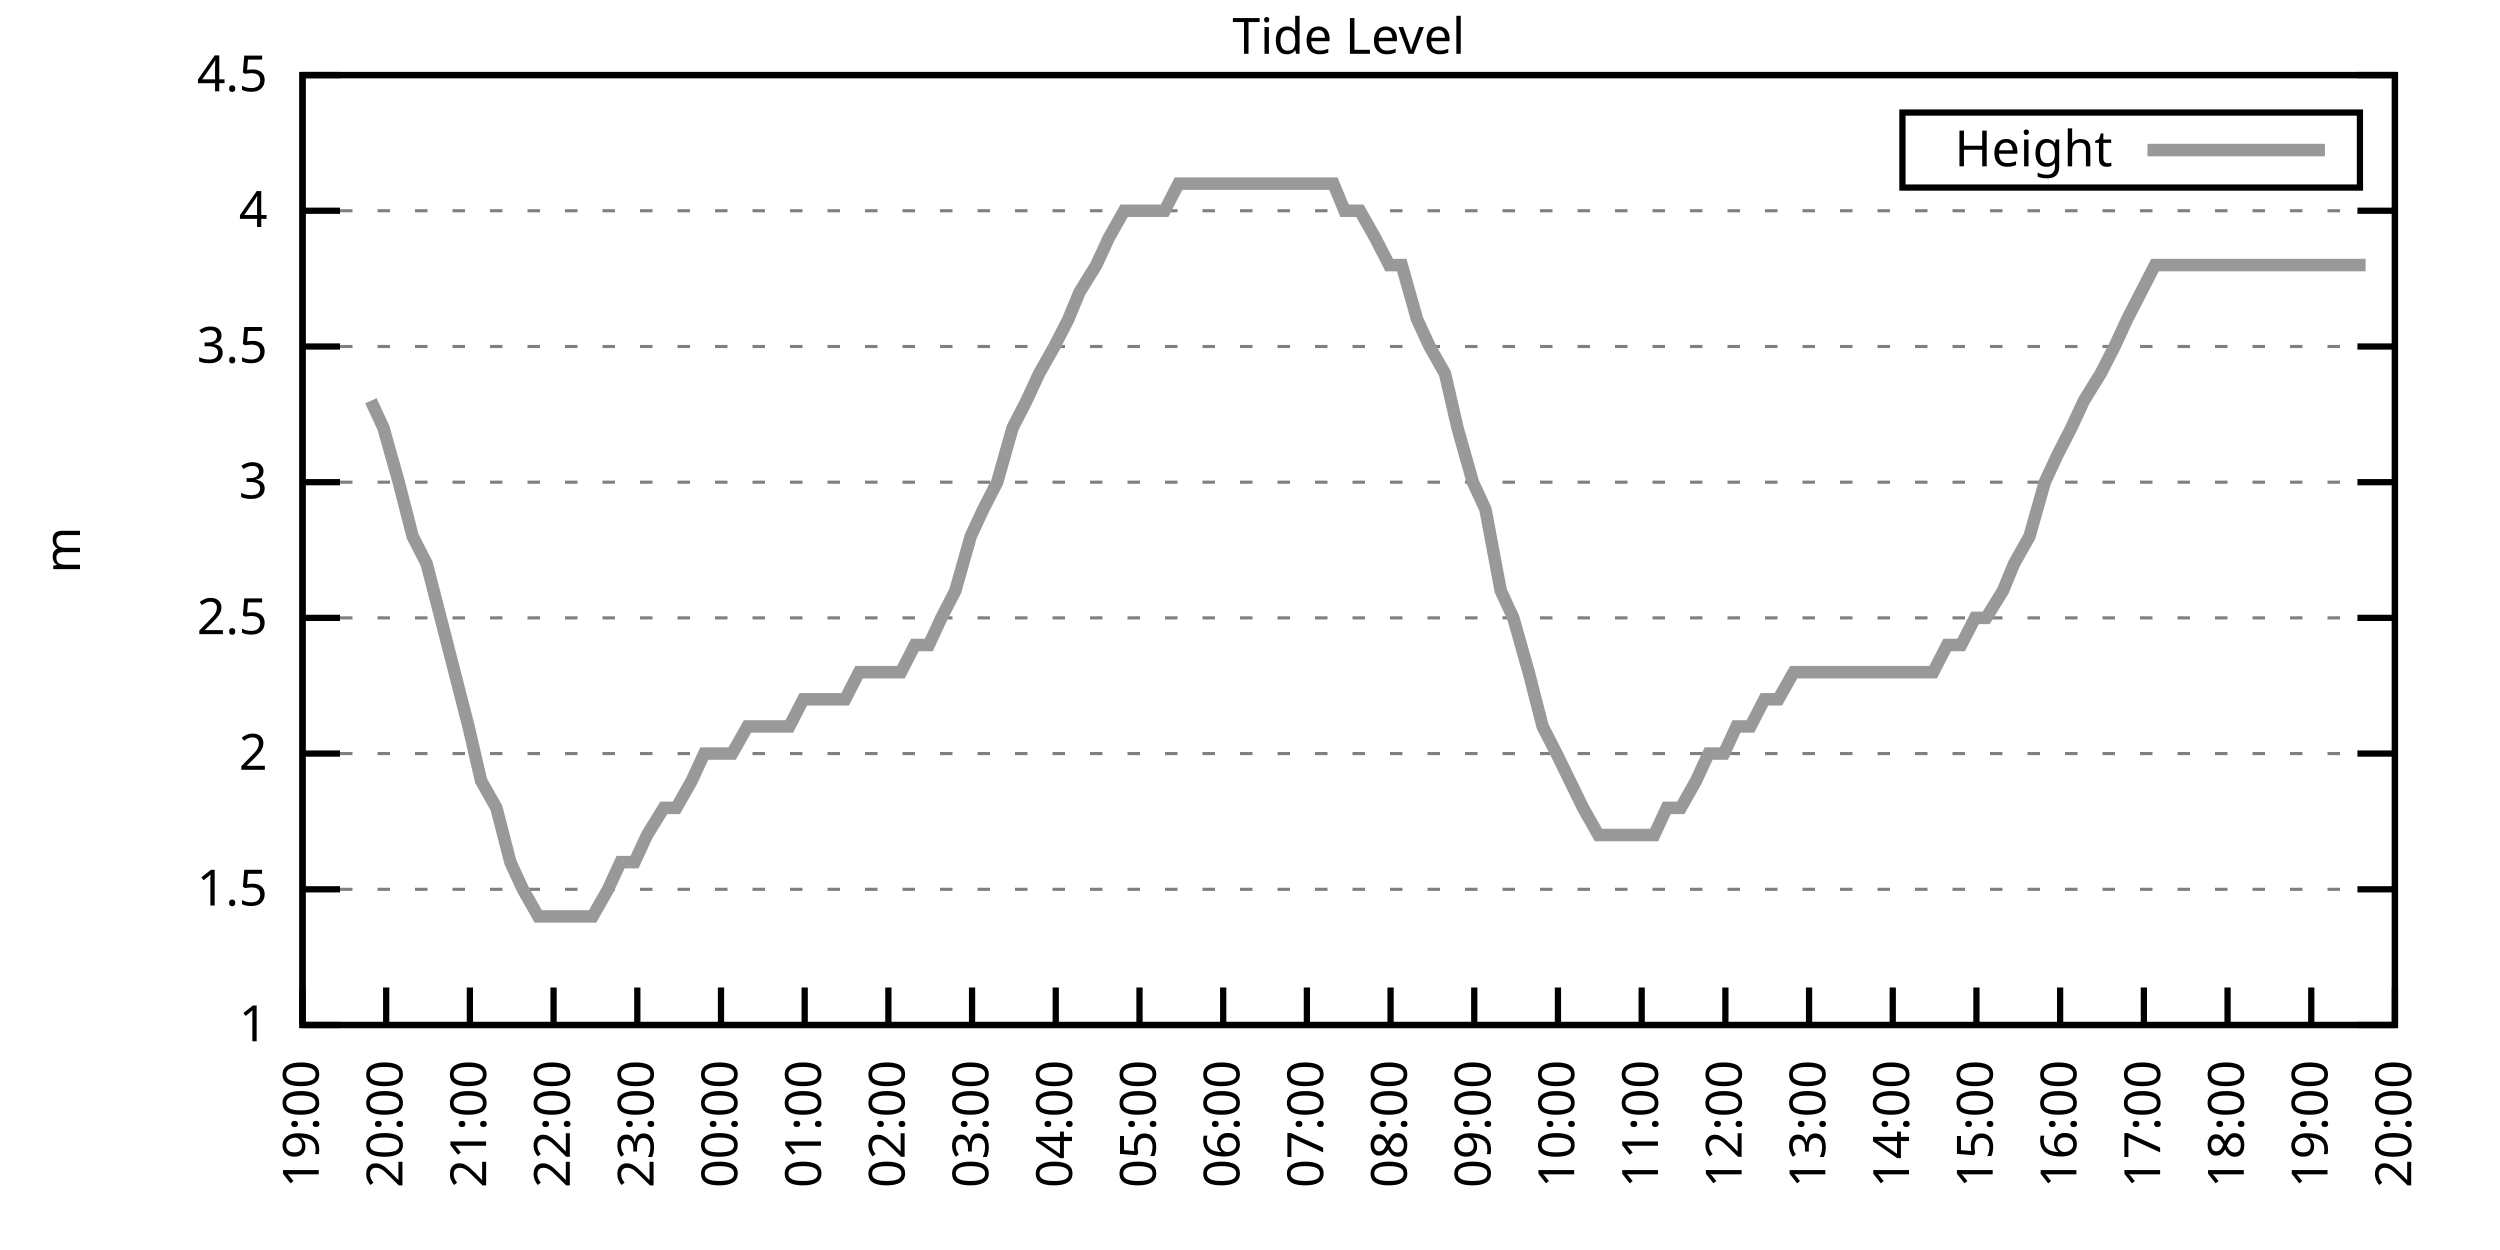
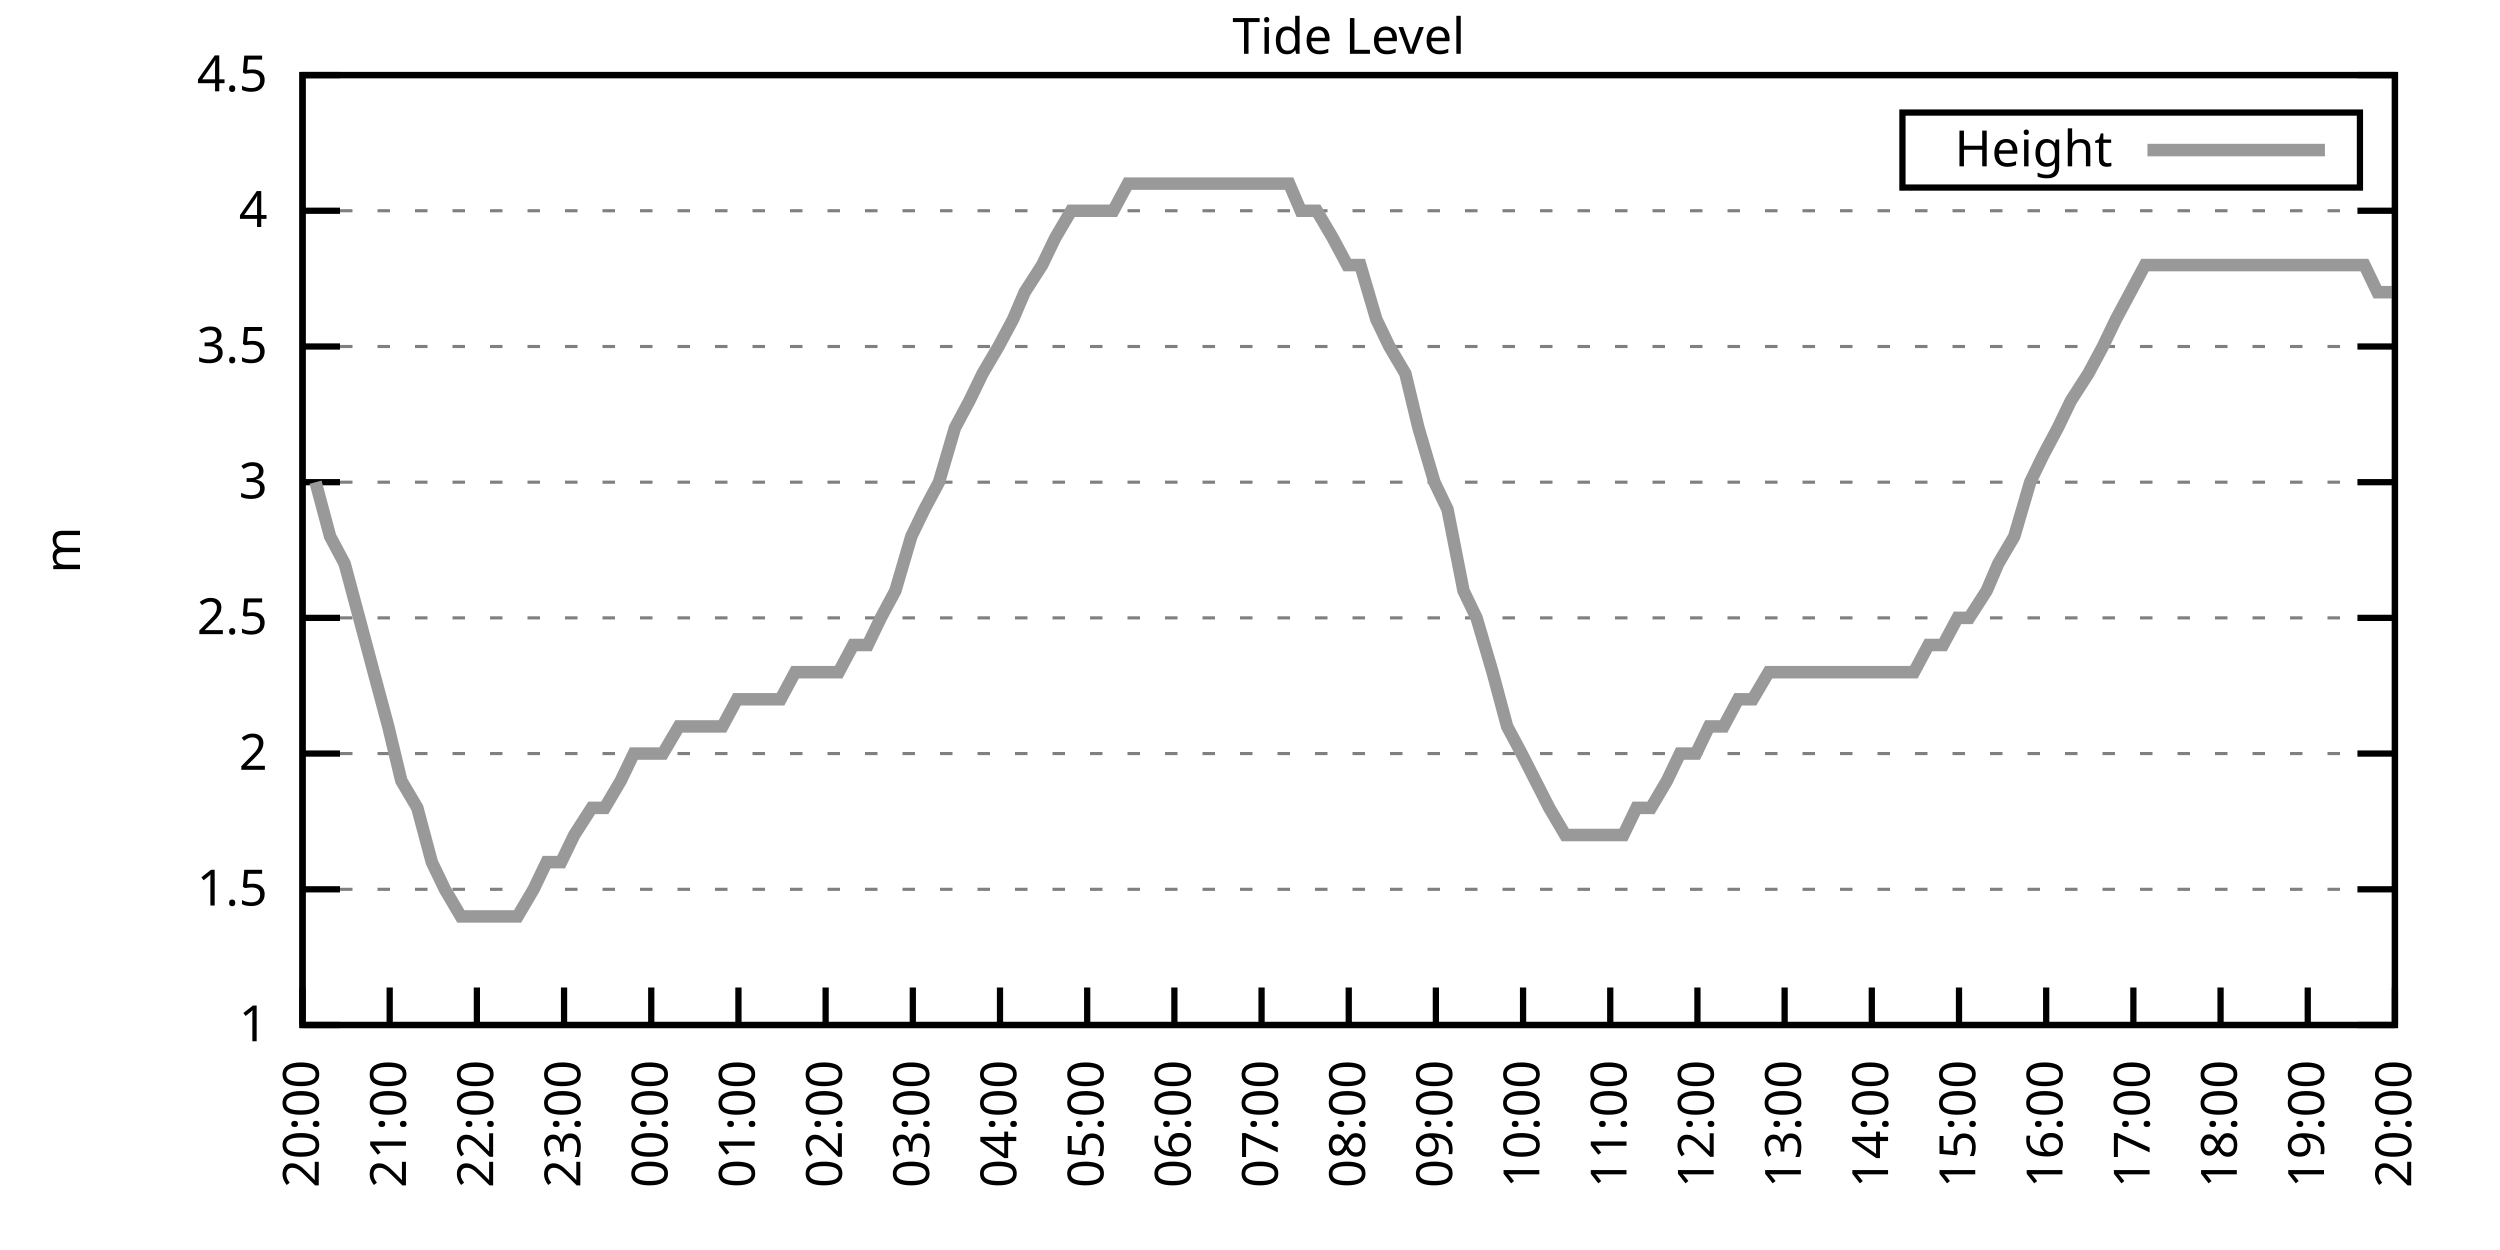
<svg xmlns="http://www.w3.org/2000/svg" xmlns:xlink="http://www.w3.org/1999/xlink" width="400" height="200" viewBox="0 0 400 200">
  <g id="gnuplot_canvas">
    <rect x="0" y="0" width="400" height="200" fill="none" />
    <defs>
      <circle id="gpDot" r="0.5" stroke-width="0.5" stroke="currentColor" />
      <path id="gpPt0" stroke-width="0.333" stroke="currentColor" d="M-1,0 h2 M0,-1 v2" />
      <path id="gpPt1" stroke-width="0.333" stroke="currentColor" d="M-1,-1 L1,1 M1,-1 L-1,1" />
      <path id="gpPt2" stroke-width="0.333" stroke="currentColor" d="M-1,0 L1,0 M0,-1 L0,1 M-1,-1 L1,1 M-1,1 L1,-1" />
      <rect id="gpPt3" stroke-width="0.333" stroke="currentColor" x="-1" y="-1" width="2" height="2" />
      <rect id="gpPt4" stroke-width="0.333" stroke="currentColor" fill="currentColor" x="-1" y="-1" width="2" height="2" />
      <circle id="gpPt5" stroke-width="0.333" stroke="currentColor" cx="0" cy="0" r="1" />
      <use xlink:href="#gpPt5" id="gpPt6" fill="currentColor" stroke="none" />
      <path id="gpPt7" stroke-width="0.333" stroke="currentColor" d="M0,-1.33 L-1.33,0.67 L1.33,0.67 z" />
      <use xlink:href="#gpPt7" id="gpPt8" fill="currentColor" stroke="none" />
      <use xlink:href="#gpPt7" id="gpPt9" stroke="currentColor" transform="rotate(180)" />
      <use xlink:href="#gpPt9" id="gpPt10" fill="currentColor" stroke="none" />
      <use xlink:href="#gpPt3" id="gpPt11" stroke="currentColor" transform="rotate(45)" />
      <use xlink:href="#gpPt11" id="gpPt12" fill="currentColor" stroke="none" />
      <path id="gpPt13" stroke-width="0.333" stroke="currentColor" d="M0,1.330 L1.265,0.411 L0.782,-1.067 L-0.782,-1.076 L-1.265,0.411 z" />
      <use xlink:href="#gpPt13" id="gpPt14" fill="currentColor" stroke="none" />
      <filter id="textbox" filterUnits="objectBoundingBox" x="0" y="0" height="1" width="1">
        <feFlood flood-color="white" flood-opacity="1" result="bgnd" />
        <feComposite in="SourceGraphic" in2="bgnd" operator="atop" />
      </filter>
      <filter id="greybox" filterUnits="objectBoundingBox" x="0" y="0" height="1" width="1">
        <feFlood flood-color="lightgrey" flood-opacity="1" result="grey" />
        <feComposite in="SourceGraphic" in2="grey" operator="atop" />
      </filter>
    </defs>
    <g fill="none" color="white" stroke="currentColor" stroke-width="1.00" stroke-linecap="butt" stroke-linejoin="miter">
</g>
    <g fill="none" color="black" stroke="currentColor" stroke-width="1.00" stroke-linecap="butt" stroke-linejoin="miter">
      <g stroke="none" shape-rendering="crispEdges">
        <polygon fill="rgb(255, 255, 255)" points="48.40,164.00 383.18,164.00 383.18,12.02 48.40,12.02 " />
      </g>
    </g>
    <g fill="none" color="black" stroke="currentColor" stroke-width="1.00" stroke-linecap="butt" stroke-linejoin="miter">
</g>
    <g fill="none" color="black" stroke="black" stroke-width="0.50" stroke-linecap="butt" stroke-linejoin="miter">
</g>
    <g fill="none" color="gray" stroke="currentColor" stroke-width="0.50" stroke-linecap="butt" stroke-linejoin="miter">
      <path stroke="gray" stroke-dasharray="2,4" class="gridline" d="M48.40,164.00 L383.19,164.00  " />
    </g>
    <g fill="none" color="gray" stroke="gray" stroke-width="1.00" stroke-linecap="butt" stroke-linejoin="miter">
</g>
    <g fill="none" color="black" stroke="currentColor" stroke-width="1.00" stroke-linecap="butt" stroke-linejoin="miter">
      <path stroke="black" d="M48.40,164.00 L54.40,164.00 M383.19,164.00 L377.19,164.00  " />
      <g transform="translate(42.80,166.60)" stroke="none" fill="black" font-family="Sans" font-size="8.00" text-anchor="end">
        <text>
          <tspan font-family="Sans"> 1</tspan>
        </text>
      </g>
    </g>
    <g fill="none" color="black" stroke="currentColor" stroke-width="1.00" stroke-linecap="butt" stroke-linejoin="miter">
</g>
    <g fill="none" color="black" stroke="black" stroke-width="0.50" stroke-linecap="butt" stroke-linejoin="miter">
</g>
    <g fill="none" color="gray" stroke="currentColor" stroke-width="0.50" stroke-linecap="butt" stroke-linejoin="miter">
      <path stroke="gray" stroke-dasharray="2,4" class="gridline" d="M48.40,142.29 L383.19,142.29  " />
    </g>
    <g fill="none" color="gray" stroke="gray" stroke-width="1.00" stroke-linecap="butt" stroke-linejoin="miter">
</g>
    <g fill="none" color="black" stroke="currentColor" stroke-width="1.00" stroke-linecap="butt" stroke-linejoin="miter">
      <path stroke="black" d="M48.40,142.29 L54.40,142.29 M383.19,142.29 L377.19,142.29  " />
      <g transform="translate(42.80,144.89)" stroke="none" fill="black" font-family="Sans" font-size="8.00" text-anchor="end">
        <text>
          <tspan font-family="Sans"> 1.5</tspan>
        </text>
      </g>
    </g>
    <g fill="none" color="black" stroke="currentColor" stroke-width="1.00" stroke-linecap="butt" stroke-linejoin="miter">
</g>
    <g fill="none" color="black" stroke="black" stroke-width="0.50" stroke-linecap="butt" stroke-linejoin="miter">
</g>
    <g fill="none" color="gray" stroke="currentColor" stroke-width="0.50" stroke-linecap="butt" stroke-linejoin="miter">
      <path stroke="gray" stroke-dasharray="2,4" class="gridline" d="M48.40,120.57 L383.19,120.57  " />
    </g>
    <g fill="none" color="gray" stroke="gray" stroke-width="1.00" stroke-linecap="butt" stroke-linejoin="miter">
</g>
    <g fill="none" color="black" stroke="currentColor" stroke-width="1.00" stroke-linecap="butt" stroke-linejoin="miter">
      <path stroke="black" d="M48.40,120.57 L54.40,120.57 M383.19,120.57 L377.19,120.57  " />
      <g transform="translate(42.80,123.17)" stroke="none" fill="black" font-family="Sans" font-size="8.00" text-anchor="end">
        <text>
          <tspan font-family="Sans"> 2</tspan>
        </text>
      </g>
    </g>
    <g fill="none" color="black" stroke="currentColor" stroke-width="1.00" stroke-linecap="butt" stroke-linejoin="miter">
</g>
    <g fill="none" color="black" stroke="black" stroke-width="0.50" stroke-linecap="butt" stroke-linejoin="miter">
</g>
    <g fill="none" color="gray" stroke="currentColor" stroke-width="0.50" stroke-linecap="butt" stroke-linejoin="miter">
      <path stroke="gray" stroke-dasharray="2,4" class="gridline" d="M48.40,98.86 L383.19,98.86  " />
    </g>
    <g fill="none" color="gray" stroke="gray" stroke-width="1.00" stroke-linecap="butt" stroke-linejoin="miter">
</g>
    <g fill="none" color="black" stroke="currentColor" stroke-width="1.00" stroke-linecap="butt" stroke-linejoin="miter">
      <path stroke="black" d="M48.40,98.86 L54.40,98.86 M383.19,98.86 L377.19,98.86  " />
      <g transform="translate(42.80,101.46)" stroke="none" fill="black" font-family="Sans" font-size="8.00" text-anchor="end">
        <text>
          <tspan font-family="Sans"> 2.5</tspan>
        </text>
      </g>
    </g>
    <g fill="none" color="black" stroke="currentColor" stroke-width="1.00" stroke-linecap="butt" stroke-linejoin="miter">
</g>
    <g fill="none" color="black" stroke="black" stroke-width="0.50" stroke-linecap="butt" stroke-linejoin="miter">
</g>
    <g fill="none" color="gray" stroke="currentColor" stroke-width="0.50" stroke-linecap="butt" stroke-linejoin="miter">
      <path stroke="gray" stroke-dasharray="2,4" class="gridline" d="M48.40,77.15 L383.19,77.15  " />
    </g>
    <g fill="none" color="gray" stroke="gray" stroke-width="1.00" stroke-linecap="butt" stroke-linejoin="miter">
</g>
    <g fill="none" color="black" stroke="currentColor" stroke-width="1.00" stroke-linecap="butt" stroke-linejoin="miter">
      <path stroke="black" d="M48.40,77.15 L54.40,77.15 M383.19,77.15 L377.19,77.15  " />
      <g transform="translate(42.80,79.75)" stroke="none" fill="black" font-family="Sans" font-size="8.00" text-anchor="end">
        <text>
          <tspan font-family="Sans"> 3</tspan>
        </text>
      </g>
    </g>
    <g fill="none" color="black" stroke="currentColor" stroke-width="1.00" stroke-linecap="butt" stroke-linejoin="miter">
</g>
    <g fill="none" color="black" stroke="black" stroke-width="0.50" stroke-linecap="butt" stroke-linejoin="miter">
</g>
    <g fill="none" color="gray" stroke="currentColor" stroke-width="0.50" stroke-linecap="butt" stroke-linejoin="miter">
      <path stroke="gray" stroke-dasharray="2,4" class="gridline" d="M48.40,55.44 L383.19,55.44  " />
    </g>
    <g fill="none" color="gray" stroke="gray" stroke-width="1.00" stroke-linecap="butt" stroke-linejoin="miter">
</g>
    <g fill="none" color="black" stroke="currentColor" stroke-width="1.00" stroke-linecap="butt" stroke-linejoin="miter">
      <path stroke="black" d="M48.40,55.44 L54.40,55.44 M383.19,55.44 L377.19,55.44  " />
      <g transform="translate(42.80,58.04)" stroke="none" fill="black" font-family="Sans" font-size="8.00" text-anchor="end">
        <text>
          <tspan font-family="Sans"> 3.5</tspan>
        </text>
      </g>
    </g>
    <g fill="none" color="black" stroke="currentColor" stroke-width="1.00" stroke-linecap="butt" stroke-linejoin="miter">
</g>
    <g fill="none" color="black" stroke="black" stroke-width="0.50" stroke-linecap="butt" stroke-linejoin="miter">
</g>
    <g fill="none" color="gray" stroke="currentColor" stroke-width="0.50" stroke-linecap="butt" stroke-linejoin="miter">
      <path stroke="gray" stroke-dasharray="2,4" class="gridline" d="M48.40,33.72 L383.19,33.72  " />
    </g>
    <g fill="none" color="gray" stroke="gray" stroke-width="1.00" stroke-linecap="butt" stroke-linejoin="miter">
</g>
    <g fill="none" color="black" stroke="currentColor" stroke-width="1.00" stroke-linecap="butt" stroke-linejoin="miter">
      <path stroke="black" d="M48.40,33.72 L54.40,33.72 M383.19,33.72 L377.19,33.72  " />
      <g transform="translate(42.80,36.32)" stroke="none" fill="black" font-family="Sans" font-size="8.00" text-anchor="end">
        <text>
          <tspan font-family="Sans"> 4</tspan>
        </text>
      </g>
    </g>
    <g fill="none" color="black" stroke="currentColor" stroke-width="1.00" stroke-linecap="butt" stroke-linejoin="miter">
</g>
    <g fill="none" color="black" stroke="black" stroke-width="0.50" stroke-linecap="butt" stroke-linejoin="miter">
</g>
    <g fill="none" color="gray" stroke="currentColor" stroke-width="0.50" stroke-linecap="butt" stroke-linejoin="miter">
      <path stroke="gray" stroke-dasharray="2,4" class="gridline" d="M48.40,12.01 L383.19,12.01  " />
    </g>
    <g fill="none" color="gray" stroke="gray" stroke-width="1.00" stroke-linecap="butt" stroke-linejoin="miter">
</g>
    <g fill="none" color="black" stroke="currentColor" stroke-width="1.00" stroke-linecap="butt" stroke-linejoin="miter">
      <path stroke="black" d="M48.40,12.01 L54.40,12.01 M383.19,12.01 L377.19,12.01  " />
      <g transform="translate(42.80,14.61)" stroke="none" fill="black" font-family="Sans" font-size="8.00" text-anchor="end">
        <text>
          <tspan font-family="Sans"> 4.5</tspan>
        </text>
      </g>
    </g>
    <g fill="none" color="black" stroke="currentColor" stroke-width="1.00" stroke-linecap="butt" stroke-linejoin="miter">
      <path stroke="black" d="M48.40,164.00 L48.40,158.00  " />
      <g transform="translate(51.00,169.60) rotate(270.00)" stroke="none" fill="black" font-family="Sans" font-size="8.00" text-anchor="end">
        <text>
-           <tspan font-family="Sans">19:00</tspan>
-         </text>
-       </g>
-     </g>
-     <g fill="none" color="black" stroke="currentColor" stroke-width="1.00" stroke-linecap="butt" stroke-linejoin="miter">
-       <path stroke="black" d="M61.79,164.00 L61.79,158.00  " />
-       <g transform="translate(64.39,169.60) rotate(270.00)" stroke="none" fill="black" font-family="Sans" font-size="8.00" text-anchor="end">
-         <text>
          <tspan font-family="Sans">20:00</tspan>
        </text>
      </g>
    </g>
    <g fill="none" color="black" stroke="currentColor" stroke-width="1.00" stroke-linecap="butt" stroke-linejoin="miter">
-       <path stroke="black" d="M75.18,164.00 L75.18,158.00  " />
-       <g transform="translate(77.78,169.60) rotate(270.00)" stroke="none" fill="black" font-family="Sans" font-size="8.00" text-anchor="end">
+       <path stroke="black" d="M62.35,164.00 L62.35,158.00  " />
+       <g transform="translate(64.95,169.60) rotate(270.00)" stroke="none" fill="black" font-family="Sans" font-size="8.00" text-anchor="end">
        <text>
          <tspan font-family="Sans">21:00</tspan>
        </text>
      </g>
    </g>
    <g fill="none" color="black" stroke="currentColor" stroke-width="1.00" stroke-linecap="butt" stroke-linejoin="miter">
-       <path stroke="black" d="M88.57,164.00 L88.57,158.00  " />
-       <g transform="translate(91.17,169.60) rotate(270.00)" stroke="none" fill="black" font-family="Sans" font-size="8.00" text-anchor="end">
+       <path stroke="black" d="M76.30,164.00 L76.30,158.00  " />
+       <g transform="translate(78.90,169.60) rotate(270.00)" stroke="none" fill="black" font-family="Sans" font-size="8.00" text-anchor="end">
        <text>
          <tspan font-family="Sans">22:00</tspan>
        </text>
      </g>
    </g>
    <g fill="none" color="black" stroke="currentColor" stroke-width="1.00" stroke-linecap="butt" stroke-linejoin="miter">
-       <path stroke="black" d="M101.97,164.00 L101.97,158.00  " />
-       <g transform="translate(104.57,169.60) rotate(270.00)" stroke="none" fill="black" font-family="Sans" font-size="8.00" text-anchor="end">
+       <path stroke="black" d="M90.25,164.00 L90.25,158.00  " />
+       <g transform="translate(92.85,169.60) rotate(270.00)" stroke="none" fill="black" font-family="Sans" font-size="8.00" text-anchor="end">
        <text>
          <tspan font-family="Sans">23:00</tspan>
        </text>
      </g>
    </g>
    <g fill="none" color="black" stroke="currentColor" stroke-width="1.00" stroke-linecap="butt" stroke-linejoin="miter">
-       <path stroke="black" d="M115.36,164.00 L115.36,158.00  " />
-       <g transform="translate(117.96,169.60) rotate(270.00)" stroke="none" fill="black" font-family="Sans" font-size="8.00" text-anchor="end">
+       <path stroke="black" d="M104.20,164.00 L104.20,158.00  " />
+       <g transform="translate(106.80,169.60) rotate(270.00)" stroke="none" fill="black" font-family="Sans" font-size="8.00" text-anchor="end">
        <text>
          <tspan font-family="Sans">00:00</tspan>
        </text>
      </g>
    </g>
    <g fill="none" color="black" stroke="currentColor" stroke-width="1.00" stroke-linecap="butt" stroke-linejoin="miter">
-       <path stroke="black" d="M128.75,164.00 L128.75,158.00  " />
-       <g transform="translate(131.35,169.60) rotate(270.00)" stroke="none" fill="black" font-family="Sans" font-size="8.00" text-anchor="end">
+       <path stroke="black" d="M118.15,164.00 L118.15,158.00  " />
+       <g transform="translate(120.75,169.60) rotate(270.00)" stroke="none" fill="black" font-family="Sans" font-size="8.00" text-anchor="end">
        <text>
          <tspan font-family="Sans">01:00</tspan>
        </text>
      </g>
    </g>
    <g fill="none" color="black" stroke="currentColor" stroke-width="1.00" stroke-linecap="butt" stroke-linejoin="miter">
-       <path stroke="black" d="M142.14,164.00 L142.14,158.00  " />
-       <g transform="translate(144.74,169.60) rotate(270.00)" stroke="none" fill="black" font-family="Sans" font-size="8.00" text-anchor="end">
+       <path stroke="black" d="M132.10,164.00 L132.10,158.00  " />
+       <g transform="translate(134.70,169.60) rotate(270.00)" stroke="none" fill="black" font-family="Sans" font-size="8.00" text-anchor="end">
        <text>
          <tspan font-family="Sans">02:00</tspan>
        </text>
      </g>
    </g>
    <g fill="none" color="black" stroke="currentColor" stroke-width="1.00" stroke-linecap="butt" stroke-linejoin="miter">
-       <path stroke="black" d="M155.53,164.00 L155.53,158.00  " />
-       <g transform="translate(158.13,169.60) rotate(270.00)" stroke="none" fill="black" font-family="Sans" font-size="8.00" text-anchor="end">
+       <path stroke="black" d="M146.05,164.00 L146.05,158.00  " />
+       <g transform="translate(148.65,169.60) rotate(270.00)" stroke="none" fill="black" font-family="Sans" font-size="8.00" text-anchor="end">
        <text>
          <tspan font-family="Sans">03:00</tspan>
        </text>
      </g>
    </g>
    <g fill="none" color="black" stroke="currentColor" stroke-width="1.00" stroke-linecap="butt" stroke-linejoin="miter">
-       <path stroke="black" d="M168.92,164.00 L168.92,158.00  " />
-       <g transform="translate(171.52,169.60) rotate(270.00)" stroke="none" fill="black" font-family="Sans" font-size="8.00" text-anchor="end">
+       <path stroke="black" d="M160.00,164.00 L160.00,158.00  " />
+       <g transform="translate(162.60,169.60) rotate(270.00)" stroke="none" fill="black" font-family="Sans" font-size="8.00" text-anchor="end">
        <text>
          <tspan font-family="Sans">04:00</tspan>
        </text>
      </g>
    </g>
    <g fill="none" color="black" stroke="currentColor" stroke-width="1.00" stroke-linecap="butt" stroke-linejoin="miter">
-       <path stroke="black" d="M182.32,164.00 L182.32,158.00  " />
-       <g transform="translate(184.92,169.60) rotate(270.00)" stroke="none" fill="black" font-family="Sans" font-size="8.00" text-anchor="end">
+       <path stroke="black" d="M173.95,164.00 L173.95,158.00  " />
+       <g transform="translate(176.55,169.60) rotate(270.00)" stroke="none" fill="black" font-family="Sans" font-size="8.00" text-anchor="end">
        <text>
          <tspan font-family="Sans">05:00</tspan>
        </text>
      </g>
    </g>
    <g fill="none" color="black" stroke="currentColor" stroke-width="1.00" stroke-linecap="butt" stroke-linejoin="miter">
-       <path stroke="black" d="M195.71,164.00 L195.71,158.00  " />
-       <g transform="translate(198.31,169.60) rotate(270.00)" stroke="none" fill="black" font-family="Sans" font-size="8.00" text-anchor="end">
+       <path stroke="black" d="M187.90,164.00 L187.90,158.00  " />
+       <g transform="translate(190.50,169.60) rotate(270.00)" stroke="none" fill="black" font-family="Sans" font-size="8.00" text-anchor="end">
        <text>
          <tspan font-family="Sans">06:00</tspan>
        </text>
      </g>
    </g>
    <g fill="none" color="black" stroke="currentColor" stroke-width="1.00" stroke-linecap="butt" stroke-linejoin="miter">
-       <path stroke="black" d="M209.10,164.00 L209.10,158.00  " />
-       <g transform="translate(211.70,169.60) rotate(270.00)" stroke="none" fill="black" font-family="Sans" font-size="8.00" text-anchor="end">
+       <path stroke="black" d="M201.85,164.00 L201.85,158.00  " />
+       <g transform="translate(204.45,169.60) rotate(270.00)" stroke="none" fill="black" font-family="Sans" font-size="8.00" text-anchor="end">
        <text>
          <tspan font-family="Sans">07:00</tspan>
        </text>
      </g>
    </g>
    <g fill="none" color="black" stroke="currentColor" stroke-width="1.00" stroke-linecap="butt" stroke-linejoin="miter">
-       <path stroke="black" d="M222.49,164.00 L222.49,158.00  " />
-       <g transform="translate(225.09,169.60) rotate(270.00)" stroke="none" fill="black" font-family="Sans" font-size="8.00" text-anchor="end">
+       <path stroke="black" d="M215.80,164.00 L215.80,158.00  " />
+       <g transform="translate(218.40,169.60) rotate(270.00)" stroke="none" fill="black" font-family="Sans" font-size="8.00" text-anchor="end">
        <text>
          <tspan font-family="Sans">08:00</tspan>
        </text>
      </g>
    </g>
    <g fill="none" color="black" stroke="currentColor" stroke-width="1.00" stroke-linecap="butt" stroke-linejoin="miter">
-       <path stroke="black" d="M235.88,164.00 L235.88,158.00  " />
-       <g transform="translate(238.48,169.60) rotate(270.00)" stroke="none" fill="black" font-family="Sans" font-size="8.00" text-anchor="end">
+       <path stroke="black" d="M229.74,164.00 L229.74,158.00  " />
+       <g transform="translate(232.34,169.60) rotate(270.00)" stroke="none" fill="black" font-family="Sans" font-size="8.00" text-anchor="end">
        <text>
          <tspan font-family="Sans">09:00</tspan>
        </text>
      </g>
    </g>
    <g fill="none" color="black" stroke="currentColor" stroke-width="1.00" stroke-linecap="butt" stroke-linejoin="miter">
-       <path stroke="black" d="M249.27,164.00 L249.27,158.00  " />
-       <g transform="translate(251.87,169.60) rotate(270.00)" stroke="none" fill="black" font-family="Sans" font-size="8.00" text-anchor="end">
+       <path stroke="black" d="M243.69,164.00 L243.69,158.00  " />
+       <g transform="translate(246.29,169.60) rotate(270.00)" stroke="none" fill="black" font-family="Sans" font-size="8.00" text-anchor="end">
        <text>
          <tspan font-family="Sans">10:00</tspan>
        </text>
      </g>
    </g>
    <g fill="none" color="black" stroke="currentColor" stroke-width="1.00" stroke-linecap="butt" stroke-linejoin="miter">
-       <path stroke="black" d="M262.67,164.00 L262.67,158.00  " />
-       <g transform="translate(265.27,169.60) rotate(270.00)" stroke="none" fill="black" font-family="Sans" font-size="8.00" text-anchor="end">
+       <path stroke="black" d="M257.64,164.00 L257.64,158.00  " />
+       <g transform="translate(260.24,169.60) rotate(270.00)" stroke="none" fill="black" font-family="Sans" font-size="8.00" text-anchor="end">
        <text>
          <tspan font-family="Sans">11:00</tspan>
        </text>
      </g>
    </g>
    <g fill="none" color="black" stroke="currentColor" stroke-width="1.00" stroke-linecap="butt" stroke-linejoin="miter">
-       <path stroke="black" d="M276.06,164.00 L276.06,158.00  " />
-       <g transform="translate(278.66,169.60) rotate(270.00)" stroke="none" fill="black" font-family="Sans" font-size="8.00" text-anchor="end">
+       <path stroke="black" d="M271.59,164.00 L271.59,158.00  " />
+       <g transform="translate(274.19,169.60) rotate(270.00)" stroke="none" fill="black" font-family="Sans" font-size="8.00" text-anchor="end">
        <text>
          <tspan font-family="Sans">12:00</tspan>
        </text>
      </g>
    </g>
    <g fill="none" color="black" stroke="currentColor" stroke-width="1.00" stroke-linecap="butt" stroke-linejoin="miter">
-       <path stroke="black" d="M289.45,164.00 L289.45,158.00  " />
-       <g transform="translate(292.05,169.60) rotate(270.00)" stroke="none" fill="black" font-family="Sans" font-size="8.00" text-anchor="end">
+       <path stroke="black" d="M285.54,164.00 L285.54,158.00  " />
+       <g transform="translate(288.14,169.60) rotate(270.00)" stroke="none" fill="black" font-family="Sans" font-size="8.00" text-anchor="end">
        <text>
          <tspan font-family="Sans">13:00</tspan>
        </text>
      </g>
    </g>
    <g fill="none" color="black" stroke="currentColor" stroke-width="1.00" stroke-linecap="butt" stroke-linejoin="miter">
-       <path stroke="black" d="M302.84,164.00 L302.84,158.00  " />
-       <g transform="translate(305.44,169.60) rotate(270.00)" stroke="none" fill="black" font-family="Sans" font-size="8.00" text-anchor="end">
+       <path stroke="black" d="M299.49,164.00 L299.49,158.00  " />
+       <g transform="translate(302.09,169.60) rotate(270.00)" stroke="none" fill="black" font-family="Sans" font-size="8.00" text-anchor="end">
        <text>
          <tspan font-family="Sans">14:00</tspan>
        </text>
      </g>
    </g>
    <g fill="none" color="black" stroke="currentColor" stroke-width="1.00" stroke-linecap="butt" stroke-linejoin="miter">
-       <path stroke="black" d="M316.23,164.00 L316.23,158.00  " />
-       <g transform="translate(318.83,169.60) rotate(270.00)" stroke="none" fill="black" font-family="Sans" font-size="8.00" text-anchor="end">
+       <path stroke="black" d="M313.44,164.00 L313.44,158.00  " />
+       <g transform="translate(316.04,169.60) rotate(270.00)" stroke="none" fill="black" font-family="Sans" font-size="8.00" text-anchor="end">
        <text>
          <tspan font-family="Sans">15:00</tspan>
        </text>
      </g>
    </g>
    <g fill="none" color="black" stroke="currentColor" stroke-width="1.00" stroke-linecap="butt" stroke-linejoin="miter">
-       <path stroke="black" d="M329.62,164.00 L329.62,158.00  " />
-       <g transform="translate(332.22,169.60) rotate(270.00)" stroke="none" fill="black" font-family="Sans" font-size="8.00" text-anchor="end">
+       <path stroke="black" d="M327.39,164.00 L327.39,158.00  " />
+       <g transform="translate(329.99,169.60) rotate(270.00)" stroke="none" fill="black" font-family="Sans" font-size="8.00" text-anchor="end">
        <text>
          <tspan font-family="Sans">16:00</tspan>
        </text>
      </g>
    </g>
    <g fill="none" color="black" stroke="currentColor" stroke-width="1.00" stroke-linecap="butt" stroke-linejoin="miter">
-       <path stroke="black" d="M343.02,164.00 L343.02,158.00  " />
-       <g transform="translate(345.62,169.60) rotate(270.00)" stroke="none" fill="black" font-family="Sans" font-size="8.00" text-anchor="end">
+       <path stroke="black" d="M341.34,164.00 L341.34,158.00  " />
+       <g transform="translate(343.94,169.60) rotate(270.00)" stroke="none" fill="black" font-family="Sans" font-size="8.00" text-anchor="end">
        <text>
          <tspan font-family="Sans">17:00</tspan>
        </text>
      </g>
    </g>
    <g fill="none" color="black" stroke="currentColor" stroke-width="1.00" stroke-linecap="butt" stroke-linejoin="miter">
-       <path stroke="black" d="M356.41,164.00 L356.41,158.00  " />
-       <g transform="translate(359.01,169.60) rotate(270.00)" stroke="none" fill="black" font-family="Sans" font-size="8.00" text-anchor="end">
+       <path stroke="black" d="M355.29,164.00 L355.29,158.00  " />
+       <g transform="translate(357.89,169.60) rotate(270.00)" stroke="none" fill="black" font-family="Sans" font-size="8.00" text-anchor="end">
        <text>
          <tspan font-family="Sans">18:00</tspan>
        </text>
      </g>
    </g>
    <g fill="none" color="black" stroke="currentColor" stroke-width="1.00" stroke-linecap="butt" stroke-linejoin="miter">
-       <path stroke="black" d="M369.80,164.00 L369.80,158.00  " />
-       <g transform="translate(372.40,169.60) rotate(270.00)" stroke="none" fill="black" font-family="Sans" font-size="8.00" text-anchor="end">
+       <path stroke="black" d="M369.24,164.00 L369.24,158.00  " />
+       <g transform="translate(371.84,169.60) rotate(270.00)" stroke="none" fill="black" font-family="Sans" font-size="8.00" text-anchor="end">
        <text>
          <tspan font-family="Sans">19:00</tspan>
        </text>
      </g>
    </g>
    <g fill="none" color="black" stroke="currentColor" stroke-width="1.00" stroke-linecap="butt" stroke-linejoin="miter">
      <path stroke="black" d="M383.19,164.00 L383.19,158.00  " />
      <g transform="translate(385.79,169.60) rotate(270.00)" stroke="none" fill="black" font-family="Sans" font-size="8.00" text-anchor="end">
        <text>
          <tspan font-family="Sans">20:00</tspan>
        </text>
      </g>
    </g>
    <g fill="none" color="black" stroke="currentColor" stroke-width="1.00" stroke-linecap="butt" stroke-linejoin="miter">
</g>
    <g fill="none" color="black" stroke="currentColor" stroke-width="1.00" stroke-linecap="butt" stroke-linejoin="miter">
      <path stroke="black" d="M48.40,12.01 L48.40,164.00 L383.19,164.00 L383.19,12.01 L48.40,12.01 Z  " />
    </g>
    <g fill="none" color="black" stroke="currentColor" stroke-width="1.00" stroke-linecap="butt" stroke-linejoin="miter">
</g>
    <g fill="none" color="black" stroke="currentColor" stroke-width="1.00" stroke-linecap="butt" stroke-linejoin="miter">
      <path stroke="black" d="M304.39,30.01 L304.39,18.01 L377.59,18.01 L377.59,30.01 L304.39,30.01 Z  " />
    </g>
    <g id="Tide_level_plot_1">
      <g fill="none" color="white" stroke="black" stroke-width="2.00" stroke-linecap="butt" stroke-linejoin="miter">
</g>
      <g fill="none" color="black" stroke="currentColor" stroke-width="2.00" stroke-linecap="butt" stroke-linejoin="miter">
        <g transform="translate(337.99,26.61)" stroke="none" fill="black" font-family="Sans" font-size="8.00" text-anchor="end">
          <text>
            <tspan font-family="Sans">Height</tspan>
          </text>
        </g>
      </g>
      <g fill="none" color="black" stroke="currentColor" stroke-width="2.00" stroke-linecap="butt" stroke-linejoin="miter">
-         <path stroke="rgb(153, 153, 153)" d="M343.59,24.01 L371.99,24.01 M59.34,64.12 L61.35,68.46 L63.80,77.15 L66.03,85.83 L68.26,90.18 L70.50,98.86   L72.73,107.55 L74.96,116.23 L76.97,124.92 L79.42,129.26 L81.66,137.94 L83.66,142.29 L86.12,146.63 L88.35,146.63   L90.58,146.63 L92.82,146.63 L94.82,146.63 L97.28,142.29 L99.29,137.94 L101.52,137.94 L103.53,133.60 L106.21,129.26   L108.22,129.26 L110.67,124.92 L112.68,120.57 L115.13,120.57 L117.14,120.57 L119.60,116.23 L121.38,116.23 L123.84,116.23   L126.29,116.23 L128.53,111.89 L130.09,111.89 L132.77,111.89 L135.22,111.89 L137.45,107.55 L139.69,107.55 L141.92,107.55   L144.15,107.55 L146.38,103.20 L148.61,103.20 L150.62,98.86 L152.85,94.52 L155.31,85.83 L157.32,81.49 L159.55,77.15   L162.01,68.46 L164.24,64.12 L166.25,59.78 L168.70,55.44 L170.93,51.09 L172.72,46.75 L175.40,42.41 L177.41,38.07   L179.86,33.72 L181.87,33.72 L184.32,33.72 L186.33,33.72 L188.57,29.38 L191.02,29.38 L193.25,29.38 L195.48,29.38   L197.72,29.38 L199.50,29.38 L202.18,29.38 L204.19,29.38 L206.20,29.38 L208.88,29.38 L210.88,29.38 L213.34,29.38   L215.13,33.72 L217.58,33.72 L220.04,38.07 L222.27,42.41 L224.28,42.41 L226.73,51.09 L228.74,55.44 L231.20,59.78   L233.20,68.46 L235.66,77.15 L237.67,81.49 L240.12,94.52 L242.13,98.86 L244.59,107.55 L246.82,116.23 L249.05,120.57   L253.29,129.26 L255.75,133.60 L257.98,133.60 L259.99,133.60 L262.22,133.60 L264.67,133.60 L266.68,129.26 L268.92,129.26   L271.37,124.92 L273.38,120.57 L275.83,120.57 L277.84,116.23 L280.07,116.23 L282.31,111.89 L284.54,111.89 L286.99,107.55   L289.00,107.55 L291.46,107.55 L293.69,107.55 L295.70,107.55 L298.15,107.55 L299.94,107.55 L302.62,107.55 L304.63,107.55   L307.08,107.55 L309.31,107.55 L311.54,103.20 L313.78,103.20 L316.01,98.86 L317.79,98.86 L320.47,94.52 L322.26,90.18   L324.71,85.83 L327.17,77.15 L329.18,72.81 L331.41,68.46 L333.42,64.12 L336.10,59.78 L338.33,55.44 L340.34,51.09   L342.57,46.75 L344.80,42.41 L347.26,42.41 L349.26,42.41 L351.72,42.41 L353.51,42.41 L356.18,42.41 L358.19,42.41   L360.65,42.41 L362.43,42.41 L365.11,42.41 L366.90,42.41 L369.35,42.41 L371.81,42.41 L373.82,42.41 L376.05,42.41   L378.50,42.41  " />
+         <path stroke="rgb(153, 153, 153)" d="M343.59,24.01 L371.99,24.01 M50.49,77.15 L52.82,85.83 L55.14,90.18 L57.47,98.86 L59.79,107.55 L62.12,116.23   L64.21,124.92 L66.77,129.26 L69.09,137.94 L71.18,142.29 L73.74,146.63 L76.07,146.63 L78.39,146.63 L80.72,146.63   L82.81,146.63 L85.37,142.29 L87.46,137.94 L89.78,137.94 L91.88,133.60 L94.67,129.26 L96.76,129.26 L99.32,124.92   L101.41,120.57 L103.97,120.57 L106.06,120.57 L108.62,116.23 L110.48,116.23 L113.03,116.23 L115.59,116.23 L117.92,111.89   L119.54,111.89 L122.33,111.89 L124.89,111.89 L127.22,107.55 L129.54,107.55 L131.87,107.55 L134.19,107.55 L136.51,103.20   L138.84,103.20 L140.93,98.86 L143.26,94.52 L145.81,85.83 L147.91,81.49 L150.23,77.15 L152.79,68.46 L155.11,64.12   L157.21,59.78 L159.76,55.44 L162.09,51.09 L163.95,46.75 L166.74,42.41 L168.83,38.07 L171.39,33.72 L173.48,33.72   L176.04,33.72 L178.13,33.72 L180.46,29.38 L183.01,29.38 L185.34,29.38 L187.66,29.38 L189.99,29.38 L191.85,29.38   L194.64,29.38 L196.73,29.38 L198.82,29.38 L201.61,29.38 L203.71,29.38 L206.26,29.38 L208.12,33.72 L210.68,33.72   L213.24,38.07 L215.56,42.41 L217.65,42.41 L220.21,51.09 L222.30,55.44 L224.86,59.78 L226.95,68.46 L229.51,77.15   L231.60,81.49 L234.16,94.52 L236.25,98.86 L238.81,107.55 L241.14,116.23 L243.46,120.57 L247.88,129.26 L250.44,133.60   L252.76,133.60 L254.85,133.60 L257.18,133.60 L259.74,133.60 L261.83,129.26 L264.15,129.26 L266.71,124.92 L268.80,120.57   L271.36,120.57 L273.45,116.23 L275.78,116.23 L278.10,111.89 L280.43,111.89 L282.99,107.55 L285.08,107.55 L287.64,107.55   L289.96,107.55 L292.05,107.55 L294.61,107.55 L296.47,107.55 L299.26,107.55 L301.35,107.55 L303.91,107.55 L306.23,107.55   L308.56,103.20 L310.88,103.20 L313.21,98.86 L315.07,98.86 L317.86,94.52 L319.72,90.18 L322.28,85.83 L324.83,77.15   L326.93,72.81 L329.25,68.46 L331.34,64.12 L334.13,59.78 L336.46,55.44 L338.55,51.09 L340.88,46.75 L343.20,42.41   L345.76,42.41 L347.85,42.41 L350.41,42.41 L352.27,42.41 L355.06,42.41 L357.15,42.41 L359.71,42.41 L361.57,42.41   L364.36,42.41 L366.22,42.41 L368.78,42.41 L371.33,42.41 L373.43,42.41 L375.75,42.41 L378.31,42.41 L380.40,46.75   L382.96,46.75  " />
      </g>
    </g>
    <g fill="none" color="black" stroke="currentColor" stroke-width="2.00" stroke-linecap="butt" stroke-linejoin="miter">
</g>
    <g fill="none" color="black" stroke="black" stroke-width="1.00" stroke-linecap="butt" stroke-linejoin="miter">
</g>
    <g fill="none" color="black" stroke="currentColor" stroke-width="1.00" stroke-linecap="butt" stroke-linejoin="miter">
      <path stroke="black" d="M48.40,12.01 L48.40,164.00 L383.19,164.00 L383.19,12.01 L48.40,12.01 Z  " />
      <g transform="translate(12.80,88.01) rotate(270.00)" stroke="none" fill="black" font-family="Sans" font-size="8.00" text-anchor="middle">
        <text>
          <tspan font-family="Sans">m</tspan>
        </text>
      </g>
    </g>
    <g fill="none" color="black" stroke="currentColor" stroke-width="1.00" stroke-linecap="butt" stroke-linejoin="miter">
</g>
    <g fill="none" color="black" stroke="currentColor" stroke-width="1.00" stroke-linecap="butt" stroke-linejoin="miter">
      <g transform="translate(215.79,8.61)" stroke="none" fill="black" font-family="Sans" font-size="8.00" text-anchor="middle">
        <text>
          <tspan font-family="Sans">Tide Level</tspan>
        </text>
      </g>
    </g>
    <g fill="none" color="black" stroke="currentColor" stroke-width="1.00" stroke-linecap="butt" stroke-linejoin="miter">
</g>
  </g>
</svg>
